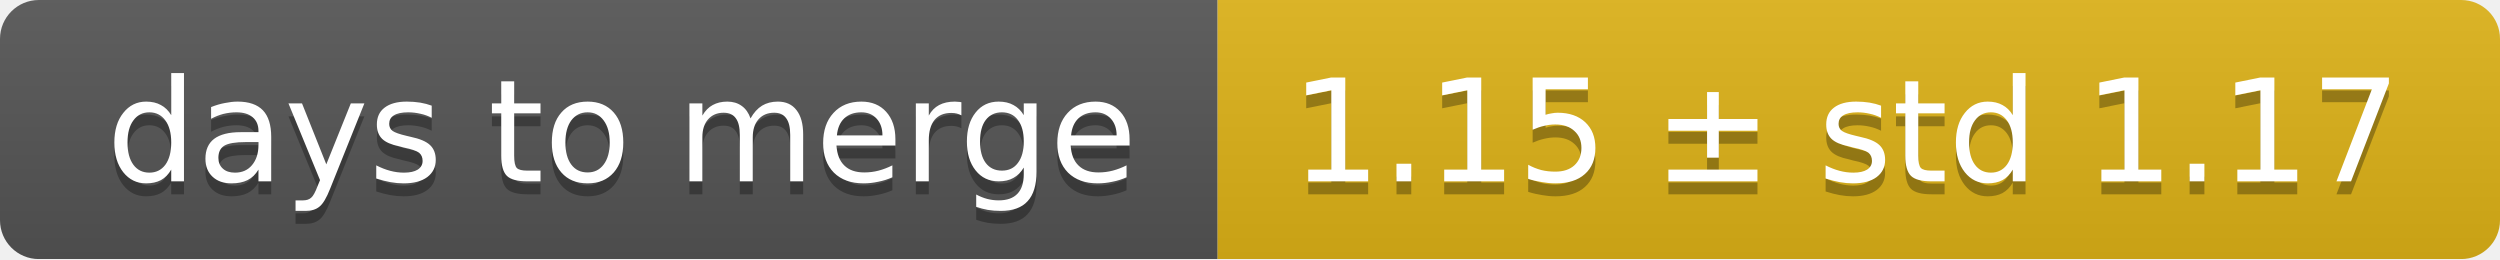
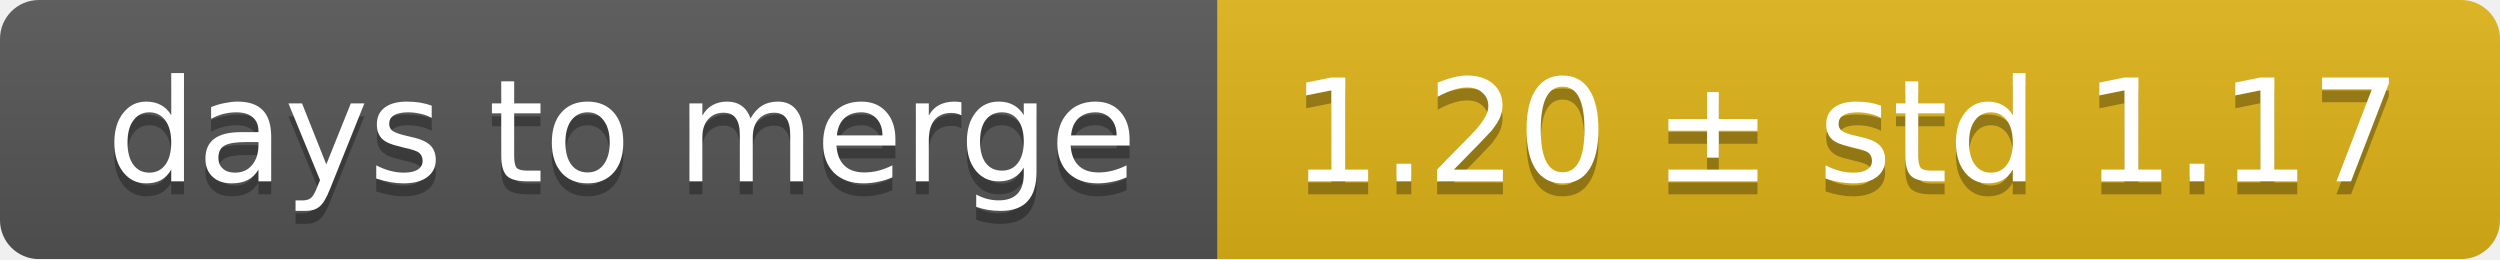
<svg xmlns="http://www.w3.org/2000/svg" width="193" height="20">
  <linearGradient id="smooth" x2="0" y2="100%">
    <stop offset="0" stop-color="#bbb" stop-opacity=".1" />
    <stop offset="1" stop-opacity=".1" />
  </linearGradient>
  <mask id="round">
    <rect width="193" height="20" rx="3" fill="#fff" />
  </mask>
  <g mask="url(#round)">
    <rect width="94" height="20" fill="#555" />
    <rect x="94" width="99" height="20" fill="#dfb317" />
    <rect width="193" height="20" fill="url(#smooth)" />
  </g>
  <g fill="#fff" text-anchor="middle" font-family="DejaVu Sans,Verdana,Geneva,sans-serif" font-size="11">
    <text x="48" y="15" fill="#010101" fill-opacity=".3">days to merge</text>
    <text x="48" y="14">days to merge</text>
-     <text x="142.5" y="15" fill="#010101" fill-opacity=".3">1.15 ± std 1.17</text>
-     <text x="142.5" y="14">1.15 ± std 1.17</text>
+     <text x="142.5" y="15" fill="#010101" fill-opacity=".3">1.20 ± std 1.17</text>
+     <text x="142.5" y="14">1.20 ± std 1.17</text>
  </g>
</svg>
